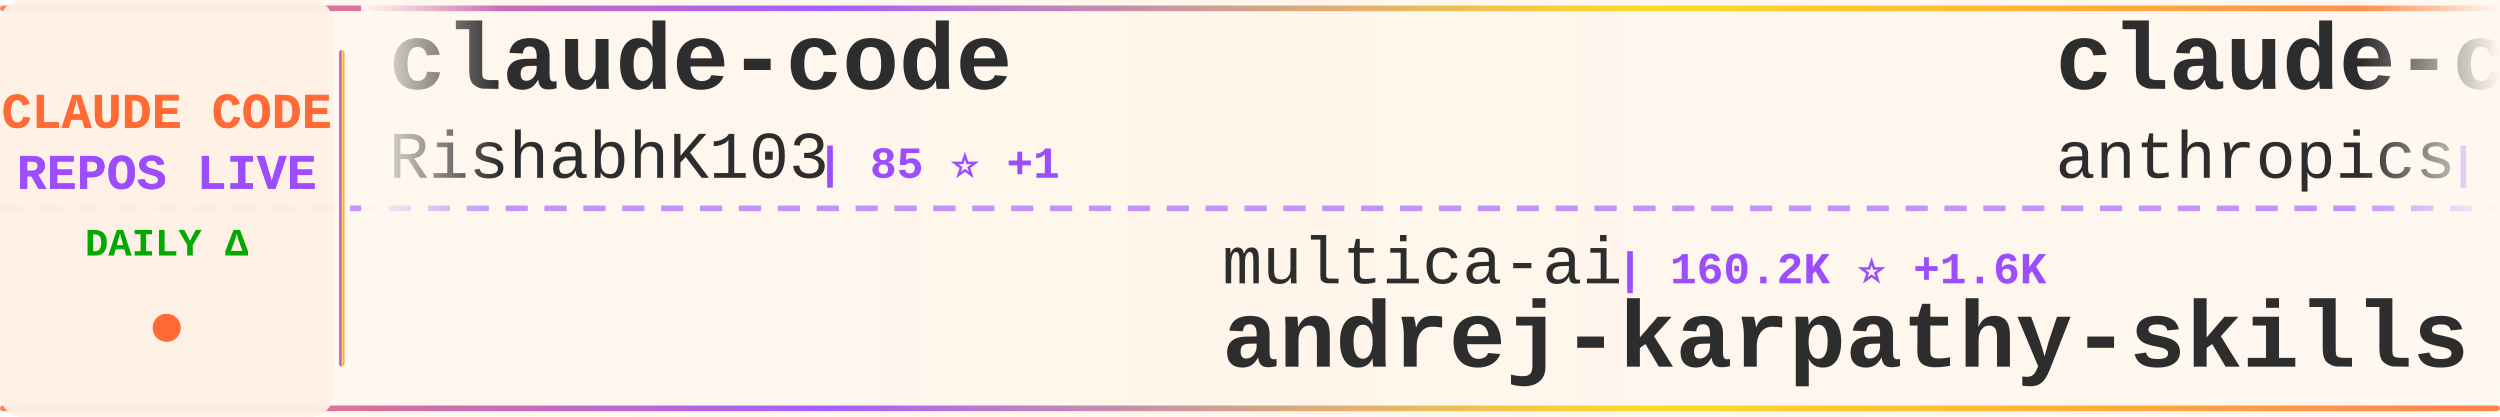
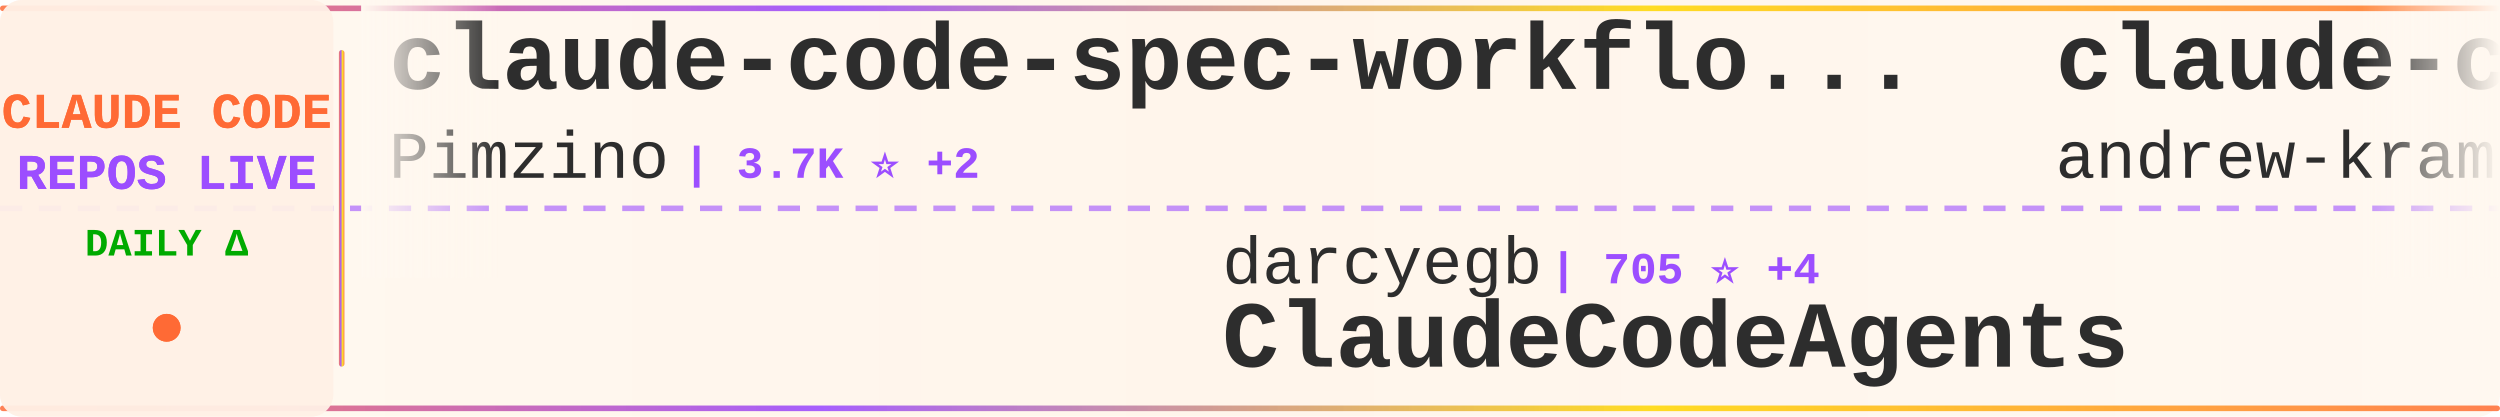
<svg xmlns="http://www.w3.org/2000/svg" width="900" height="150">
  <defs>
    <linearGradient id="tickerBg" x1="0%" y1="0%" x2="100%" y2="0%">
      <stop offset="0%" style="stop-color:#fff8f0;stop-opacity:0.98" />
      <stop offset="50%" style="stop-color:#fff5eb;stop-opacity:1" />
      <stop offset="100%" style="stop-color:#fff8f0;stop-opacity:0.98" />
    </linearGradient>
    <linearGradient id="borderGrad" x1="0%" y1="0%" x2="100%" y2="0%">
      <stop offset="0%" style="stop-color:#FF6B35;stop-opacity:0.85">
        <animate attributeName="stop-opacity" values="0.85;1;0.85" dur="2s" repeatCount="indefinite" />
      </stop>
      <stop offset="33%" style="stop-color:#9C4EFF;stop-opacity:0.9">
        <animate attributeName="stop-opacity" values="0.9;1;0.9" dur="2.2s" repeatCount="indefinite" />
      </stop>
      <stop offset="66%" style="stop-color:#FFD700;stop-opacity:0.85">
        <animate attributeName="stop-opacity" values="0.85;1;0.85" dur="1.8s" repeatCount="indefinite" />
      </stop>
      <stop offset="100%" style="stop-color:#FF6B35;stop-opacity:0.85">
        <animate attributeName="stop-opacity" values="0.85;1;0.85" dur="2s" repeatCount="indefinite" />
      </stop>
    </linearGradient>
    <filter id="textGlow">
      <feGaussianBlur stdDeviation="0.15" result="coloredBlur" />
      <feMerge>
        <feMergeNode in="coloredBlur" />
        <feMergeNode in="SourceGraphic" />
      </feMerge>
    </filter>
    <filter id="metricGlow">
      <feGaussianBlur stdDeviation="0.2" result="coloredBlur" />
      <feMerge>
        <feMergeNode in="coloredBlur" />
        <feMergeNode in="SourceGraphic" />
      </feMerge>
    </filter>
    <linearGradient id="leftFade" x1="0%" y1="0%" x2="100%" y2="0%">
      <stop offset="0%" style="stop-color:#fff8f0;stop-opacity:1" />
      <stop offset="100%" style="stop-color:#fff8f0;stop-opacity:0" />
    </linearGradient>
    <linearGradient id="rightFade" x1="0%" y1="0%" x2="100%" y2="0%">
      <stop offset="0%" style="stop-color:#fff8f0;stop-opacity:0" />
      <stop offset="100%" style="stop-color:#fff8f0;stop-opacity:1" />
    </linearGradient>
  </defs>
  <rect width="900" height="150" fill="url(#tickerBg)" rx="8" />
  <rect x="0" y="2" width="900" height="2" fill="url(#borderGrad)" rx="1" />
  <rect x="0" y="146" width="900" height="2" fill="url(#borderGrad)" rx="1" />
  <line x1="0" y1="75" x2="900" y2="75" stroke="#9C4EFF" stroke-width="2" stroke-dasharray="8 6" opacity="0.6" />
  <rect x="0" y="0" width="120" height="150" fill="#fff0e6" opacity="0.95" rx="8" />
  <text x="60" y="46" font-family="'Courier New', monospace" font-size="18" font-weight="bold" fill="#FF6B35" text-anchor="middle" filter="url(#textGlow)">
    CLAUDE CODE
  </text>
  <text x="60" y="68" font-family="'Courier New', monospace" font-size="18" font-weight="bold" fill="#9C4EFF" text-anchor="middle" filter="url(#textGlow)">
    REPOS LIVE
  </text>
  <text x="60" y="92" font-family="'Courier New', monospace" font-size="14" font-weight="bold" fill="#00aa00" text-anchor="middle">
    DAILY Δ
  </text>
  <circle cx="60" cy="118" r="5" fill="#FF6B35" filter="url(#metricGlow)">
    <animate attributeName="r" values="4;6;4" dur="1.5s" repeatCount="indefinite" />
    <animate attributeName="opacity" values="0.6;1;0.6" dur="1.5s" repeatCount="indefinite" />
  </circle>
  <rect x="122" y="18" width="2" height="114" fill="url(#borderGrad)" rx="1" />
  <clipPath id="tickerClip">
    <rect x="130" y="0" width="770" height="150" />
  </clipPath>
  <g clip-path="url(#tickerClip)">
    <g id="tickerItems">
      <animateTransform attributeName="transform" attributeType="XML" type="translate" from="0 0" to="-3000 0" dur="54s" repeatCount="indefinite" />
      <g transform="translate(0, 0)">
-         <text x="140" y="32" font-family="'Courier New', monospace" font-size="34" font-weight="bold" fill="#2d2d2d">claude-code</text>
-         <text x="140" y="64" font-family="'Courier New', monospace" font-size="24" font-weight="normal" fill="#2d2d2d" opacity="1.0">RishabhK103</text>
-         <text x="294" y="64" font-family="'Courier New', monospace" font-size="16" font-weight="bold" fill="#9C4EFF"> | 85 ⭐ +1</text>
+         <text x="140" y="32" font-family="'Courier New', monospace" font-size="34" font-weight="bold" fill="#2d2d2d">claude-code-spec-workflo...</text>
+         <text x="140" y="64" font-family="'Courier New', monospace" font-size="24" font-weight="normal" fill="#2d2d2d" opacity="1.0">Pimzino</text>
+         <text x="246" y="64" font-family="'Courier New', monospace" font-size="16" font-weight="bold" fill="#9C4EFF"> | 3.7K ⭐ +2</text>
      </g>
      <g transform="translate(300, 0)">
-         <text x="140" y="102" font-family="'Courier New', monospace" font-size="24" font-weight="normal" fill="#2d2d2d" opacity="1.0">multica-ai</text>
-         <text x="282" y="102" font-family="'Courier New', monospace" font-size="16" font-weight="bold" fill="#9C4EFF"> | 160.2K ⭐ +1.6K</text>
-         <text x="140" y="132" font-family="'Courier New', monospace" font-size="34" font-weight="bold" fill="#2d2d2d">andrej-karpathy-skills</text>
+         <text x="140" y="102" font-family="'Courier New', monospace" font-size="24" font-weight="normal" fill="#2d2d2d" opacity="1.0">darcyegb</text>
+         <text x="258" y="102" font-family="'Courier New', monospace" font-size="16" font-weight="bold" fill="#9C4EFF"> | 705 ⭐ +4</text>
+         <text x="140" y="132" font-family="'Courier New', monospace" font-size="34" font-weight="bold" fill="#2d2d2d">ClaudeCodeAgents</text>
      </g>
      <g transform="translate(600, 0)">
-         <text x="140" y="32" font-family="'Courier New', monospace" font-size="34" font-weight="bold" fill="#2d2d2d">claude-code-base-action</text>
-         <text x="140" y="64" font-family="'Courier New', monospace" font-size="24" font-weight="normal" fill="#2d2d2d" opacity="1.0">anthropics</text>
-         <text x="282" y="64" font-family="'Courier New', monospace" font-size="16" font-weight="bold" fill="#9C4EFF"> | 848 ⭐ +1</text>
-       </g>
-       <g transform="translate(900, 0)">
-         <text x="140" y="102" font-family="'Courier New', monospace" font-size="24" font-weight="normal" fill="#2d2d2d" opacity="1.0">Chachamaru127</text>
-         <text x="318" y="102" font-family="'Courier New', monospace" font-size="16" font-weight="bold" fill="#9C4EFF"> | 2.1K ⭐ +336</text>
-         <text x="140" y="132" font-family="'Courier New', monospace" font-size="34" font-weight="bold" fill="#2d2d2d">claude-code-harness</text>
-       </g>
-       <g transform="translate(1200, 0)">
-         <text x="140" y="32" font-family="'Courier New', monospace" font-size="34" font-weight="bold" fill="#2d2d2d">claude-code-tudou</text>
-         <text x="140" y="64" font-family="'Courier New', monospace" font-size="24" font-weight="normal" fill="#2d2d2d" opacity="1.0">AICoderTudou</text>
-         <text x="306" y="64" font-family="'Courier New', monospace" font-size="16" font-weight="bold" fill="#9C4EFF"> | 502 ⭐</text>
-       </g>
-       <g transform="translate(1500, 0)">
-         <text x="140" y="102" font-family="'Courier New', monospace" font-size="24" font-weight="normal" fill="#2d2d2d" opacity="1.0">catlog22</text>
-         <text x="258" y="102" font-family="'Courier New', monospace" font-size="16" font-weight="bold" fill="#9C4EFF"> | 2.1K ⭐ +2</text>
-         <text x="140" y="132" font-family="'Courier New', monospace" font-size="34" font-weight="bold" fill="#2d2d2d">Claude-Code-Workflow</text>
-       </g>
-       <g transform="translate(1800, 0)">
-         <text x="140" y="32" font-family="'Courier New', monospace" font-size="34" font-weight="bold" fill="#2d2d2d">claude-code</text>
-         <text x="140" y="64" font-family="'Courier New', monospace" font-size="24" font-weight="normal" fill="#2d2d2d" opacity="1.0">lowcortisolprogrammer</text>
-         <text x="414" y="64" font-family="'Courier New', monospace" font-size="16" font-weight="bold" fill="#9C4EFF"> | 172 ⭐</text>
-       </g>
-       <g transform="translate(2100, 0)">
-         <text x="140" y="102" font-family="'Courier New', monospace" font-size="24" font-weight="normal" fill="#2d2d2d" opacity="1.0">Yuyz0112</text>
-         <text x="258" y="102" font-family="'Courier New', monospace" font-size="16" font-weight="bold" fill="#9C4EFF"> | 2.4K ⭐</text>
-         <text x="140" y="132" font-family="'Courier New', monospace" font-size="34" font-weight="bold" fill="#2d2d2d">claude-code-reverse</text>
-       </g>
-       <g transform="translate(2400, 0)">
        <text x="140" y="32" font-family="'Courier New', monospace" font-size="34" font-weight="bold" fill="#2d2d2d">claude-code-source-build</text>
        <text x="140" y="64" font-family="'Courier New', monospace" font-size="24" font-weight="normal" fill="#2d2d2d" opacity="1.0">andrew-kramer-inno</text>
        <text x="378" y="64" font-family="'Courier New', monospace" font-size="16" font-weight="bold" fill="#9C4EFF"> | 590 ⭐</text>
      </g>
+       <g transform="translate(900, 0)">
+         <text x="140" y="102" font-family="'Courier New', monospace" font-size="24" font-weight="normal" fill="#2d2d2d" opacity="1.0">alirezarezvani</text>
+         <text x="330" y="102" font-family="'Courier New', monospace" font-size="16" font-weight="bold" fill="#9C4EFF"> | 16.4K ⭐ +99</text>
+         <text x="140" y="132" font-family="'Courier New', monospace" font-size="34" font-weight="bold" fill="#2d2d2d">claude-skills</text>
+       </g>
+       <g transform="translate(1200, 0)">
+         <text x="140" y="32" font-family="'Courier New', monospace" font-size="34" font-weight="bold" fill="#2d2d2d">claude-code-harness</text>
+         <text x="140" y="64" font-family="'Courier New', monospace" font-size="24" font-weight="normal" fill="#2d2d2d" opacity="1.0">Chachamaru127</text>
+         <text x="318" y="64" font-family="'Courier New', monospace" font-size="16" font-weight="bold" fill="#9C4EFF"> | 2.1K ⭐ +342</text>
+       </g>
+       <g transform="translate(1500, 0)">
+         <text x="140" y="102" font-family="'Courier New', monospace" font-size="24" font-weight="normal" fill="#2d2d2d" opacity="1.0">1rgs</text>
+         <text x="210" y="102" font-family="'Courier New', monospace" font-size="16" font-weight="bold" fill="#9C4EFF"> | 3.6K ⭐ +2</text>
+         <text x="140" y="132" font-family="'Courier New', monospace" font-size="34" font-weight="bold" fill="#2d2d2d">claude-code-proxy</text>
+       </g>
+       <g transform="translate(1800, 0)">
+         <text x="140" y="32" font-family="'Courier New', monospace" font-size="34" font-weight="bold" fill="#2d2d2d">claude-code</text>
+         <text x="140" y="64" font-family="'Courier New', monospace" font-size="24" font-weight="normal" fill="#2d2d2d" opacity="1.0">codeaashu</text>
+         <text x="270" y="64" font-family="'Courier New', monospace" font-size="16" font-weight="bold" fill="#9C4EFF"> | 2.7K ⭐ +10</text>
+       </g>
+       <g transform="translate(2100, 0)">
+         <text x="140" y="102" font-family="'Courier New', monospace" font-size="24" font-weight="normal" fill="#2d2d2d" opacity="1.0">ponponon</text>
+         <text x="258" y="102" font-family="'Courier New', monospace" font-size="16" font-weight="bold" fill="#9C4EFF"> | 2.3K ⭐</text>
+         <text x="140" y="132" font-family="'Courier New', monospace" font-size="34" font-weight="bold" fill="#2d2d2d">claude_code_src</text>
+       </g>
+       <g transform="translate(2400, 0)">
+         <text x="140" y="32" font-family="'Courier New', monospace" font-size="34" font-weight="bold" fill="#2d2d2d">claude-code-cli</text>
+         <text x="140" y="64" font-family="'Courier New', monospace" font-size="24" font-weight="normal" fill="#2d2d2d" opacity="1.0">huangserva</text>
+         <text x="282" y="64" font-family="'Courier New', monospace" font-size="16" font-weight="bold" fill="#9C4EFF"> | 589 ⭐</text>
+       </g>
      <g transform="translate(2700, 0)">
-         <text x="140" y="102" font-family="'Courier New', monospace" font-size="24" font-weight="normal" fill="#2d2d2d" opacity="1.0">rohitg00</text>
-         <text x="258" y="102" font-family="'Courier New', monospace" font-size="16" font-weight="bold" fill="#9C4EFF"> | 1.9K ⭐ +15</text>
-         <text x="140" y="132" font-family="'Courier New', monospace" font-size="34" font-weight="bold" fill="#2d2d2d">awesome-claude-code-tool...</text>
+         <text x="140" y="102" font-family="'Courier New', monospace" font-size="24" font-weight="normal" fill="#2d2d2d" opacity="1.0">huangjia2019</text>
+         <text x="306" y="102" font-family="'Courier New', monospace" font-size="16" font-weight="bold" fill="#9C4EFF"> | 728 ⭐ +13</text>
+         <text x="140" y="132" font-family="'Courier New', monospace" font-size="34" font-weight="bold" fill="#2d2d2d">claude-code-engineering</text>
      </g>
      <g transform="translate(3000, 0)">
-         <text x="140" y="32" font-family="'Courier New', monospace" font-size="34" font-weight="bold" fill="#2d2d2d">claude-code</text>
-         <text x="140" y="64" font-family="'Courier New', monospace" font-size="24" font-weight="normal" fill="#2d2d2d" opacity="1.0">RishabhK103</text>
-         <text x="294" y="64" font-family="'Courier New', monospace" font-size="16" font-weight="bold" fill="#9C4EFF"> | 85 ⭐ +1</text>
+         <text x="140" y="32" font-family="'Courier New', monospace" font-size="34" font-weight="bold" fill="#2d2d2d">claude-code-spec-workflo...</text>
+         <text x="140" y="64" font-family="'Courier New', monospace" font-size="24" font-weight="normal" fill="#2d2d2d" opacity="1.0">Pimzino</text>
+         <text x="246" y="64" font-family="'Courier New', monospace" font-size="16" font-weight="bold" fill="#9C4EFF"> | 3.7K ⭐ +2</text>
      </g>
      <g transform="translate(3300, 0)">
-         <text x="140" y="102" font-family="'Courier New', monospace" font-size="24" font-weight="normal" fill="#2d2d2d" opacity="1.0">multica-ai</text>
-         <text x="282" y="102" font-family="'Courier New', monospace" font-size="16" font-weight="bold" fill="#9C4EFF"> | 160.2K ⭐ +1.6K</text>
-         <text x="140" y="132" font-family="'Courier New', monospace" font-size="34" font-weight="bold" fill="#2d2d2d">andrej-karpathy-skills</text>
+         <text x="140" y="102" font-family="'Courier New', monospace" font-size="24" font-weight="normal" fill="#2d2d2d" opacity="1.0">darcyegb</text>
+         <text x="258" y="102" font-family="'Courier New', monospace" font-size="16" font-weight="bold" fill="#9C4EFF"> | 705 ⭐ +4</text>
+         <text x="140" y="132" font-family="'Courier New', monospace" font-size="34" font-weight="bold" fill="#2d2d2d">ClaudeCodeAgents</text>
      </g>
      <g transform="translate(3600, 0)">
-         <text x="140" y="32" font-family="'Courier New', monospace" font-size="34" font-weight="bold" fill="#2d2d2d">claude-code-base-action</text>
-         <text x="140" y="64" font-family="'Courier New', monospace" font-size="24" font-weight="normal" fill="#2d2d2d" opacity="1.0">anthropics</text>
-         <text x="282" y="64" font-family="'Courier New', monospace" font-size="16" font-weight="bold" fill="#9C4EFF"> | 848 ⭐ +1</text>
+         <text x="140" y="32" font-family="'Courier New', monospace" font-size="34" font-weight="bold" fill="#2d2d2d">claude-code-source-build</text>
+         <text x="140" y="64" font-family="'Courier New', monospace" font-size="24" font-weight="normal" fill="#2d2d2d" opacity="1.0">andrew-kramer-inno</text>
+         <text x="378" y="64" font-family="'Courier New', monospace" font-size="16" font-weight="bold" fill="#9C4EFF"> | 590 ⭐</text>
      </g>
      <g transform="translate(3900, 0)">
-         <text x="140" y="102" font-family="'Courier New', monospace" font-size="24" font-weight="normal" fill="#2d2d2d" opacity="1.0">Chachamaru127</text>
-         <text x="318" y="102" font-family="'Courier New', monospace" font-size="16" font-weight="bold" fill="#9C4EFF"> | 2.1K ⭐ +336</text>
-         <text x="140" y="132" font-family="'Courier New', monospace" font-size="34" font-weight="bold" fill="#2d2d2d">claude-code-harness</text>
+         <text x="140" y="102" font-family="'Courier New', monospace" font-size="24" font-weight="normal" fill="#2d2d2d" opacity="1.0">alirezarezvani</text>
+         <text x="330" y="102" font-family="'Courier New', monospace" font-size="16" font-weight="bold" fill="#9C4EFF"> | 16.4K ⭐ +99</text>
+         <text x="140" y="132" font-family="'Courier New', monospace" font-size="34" font-weight="bold" fill="#2d2d2d">claude-skills</text>
      </g>
    </g>
  </g>
  <rect x="130" y="0" width="50" height="100" fill="url(#leftFade)" />
  <rect x="850" y="0" width="50" height="100" fill="url(#rightFade)" />
</svg>
